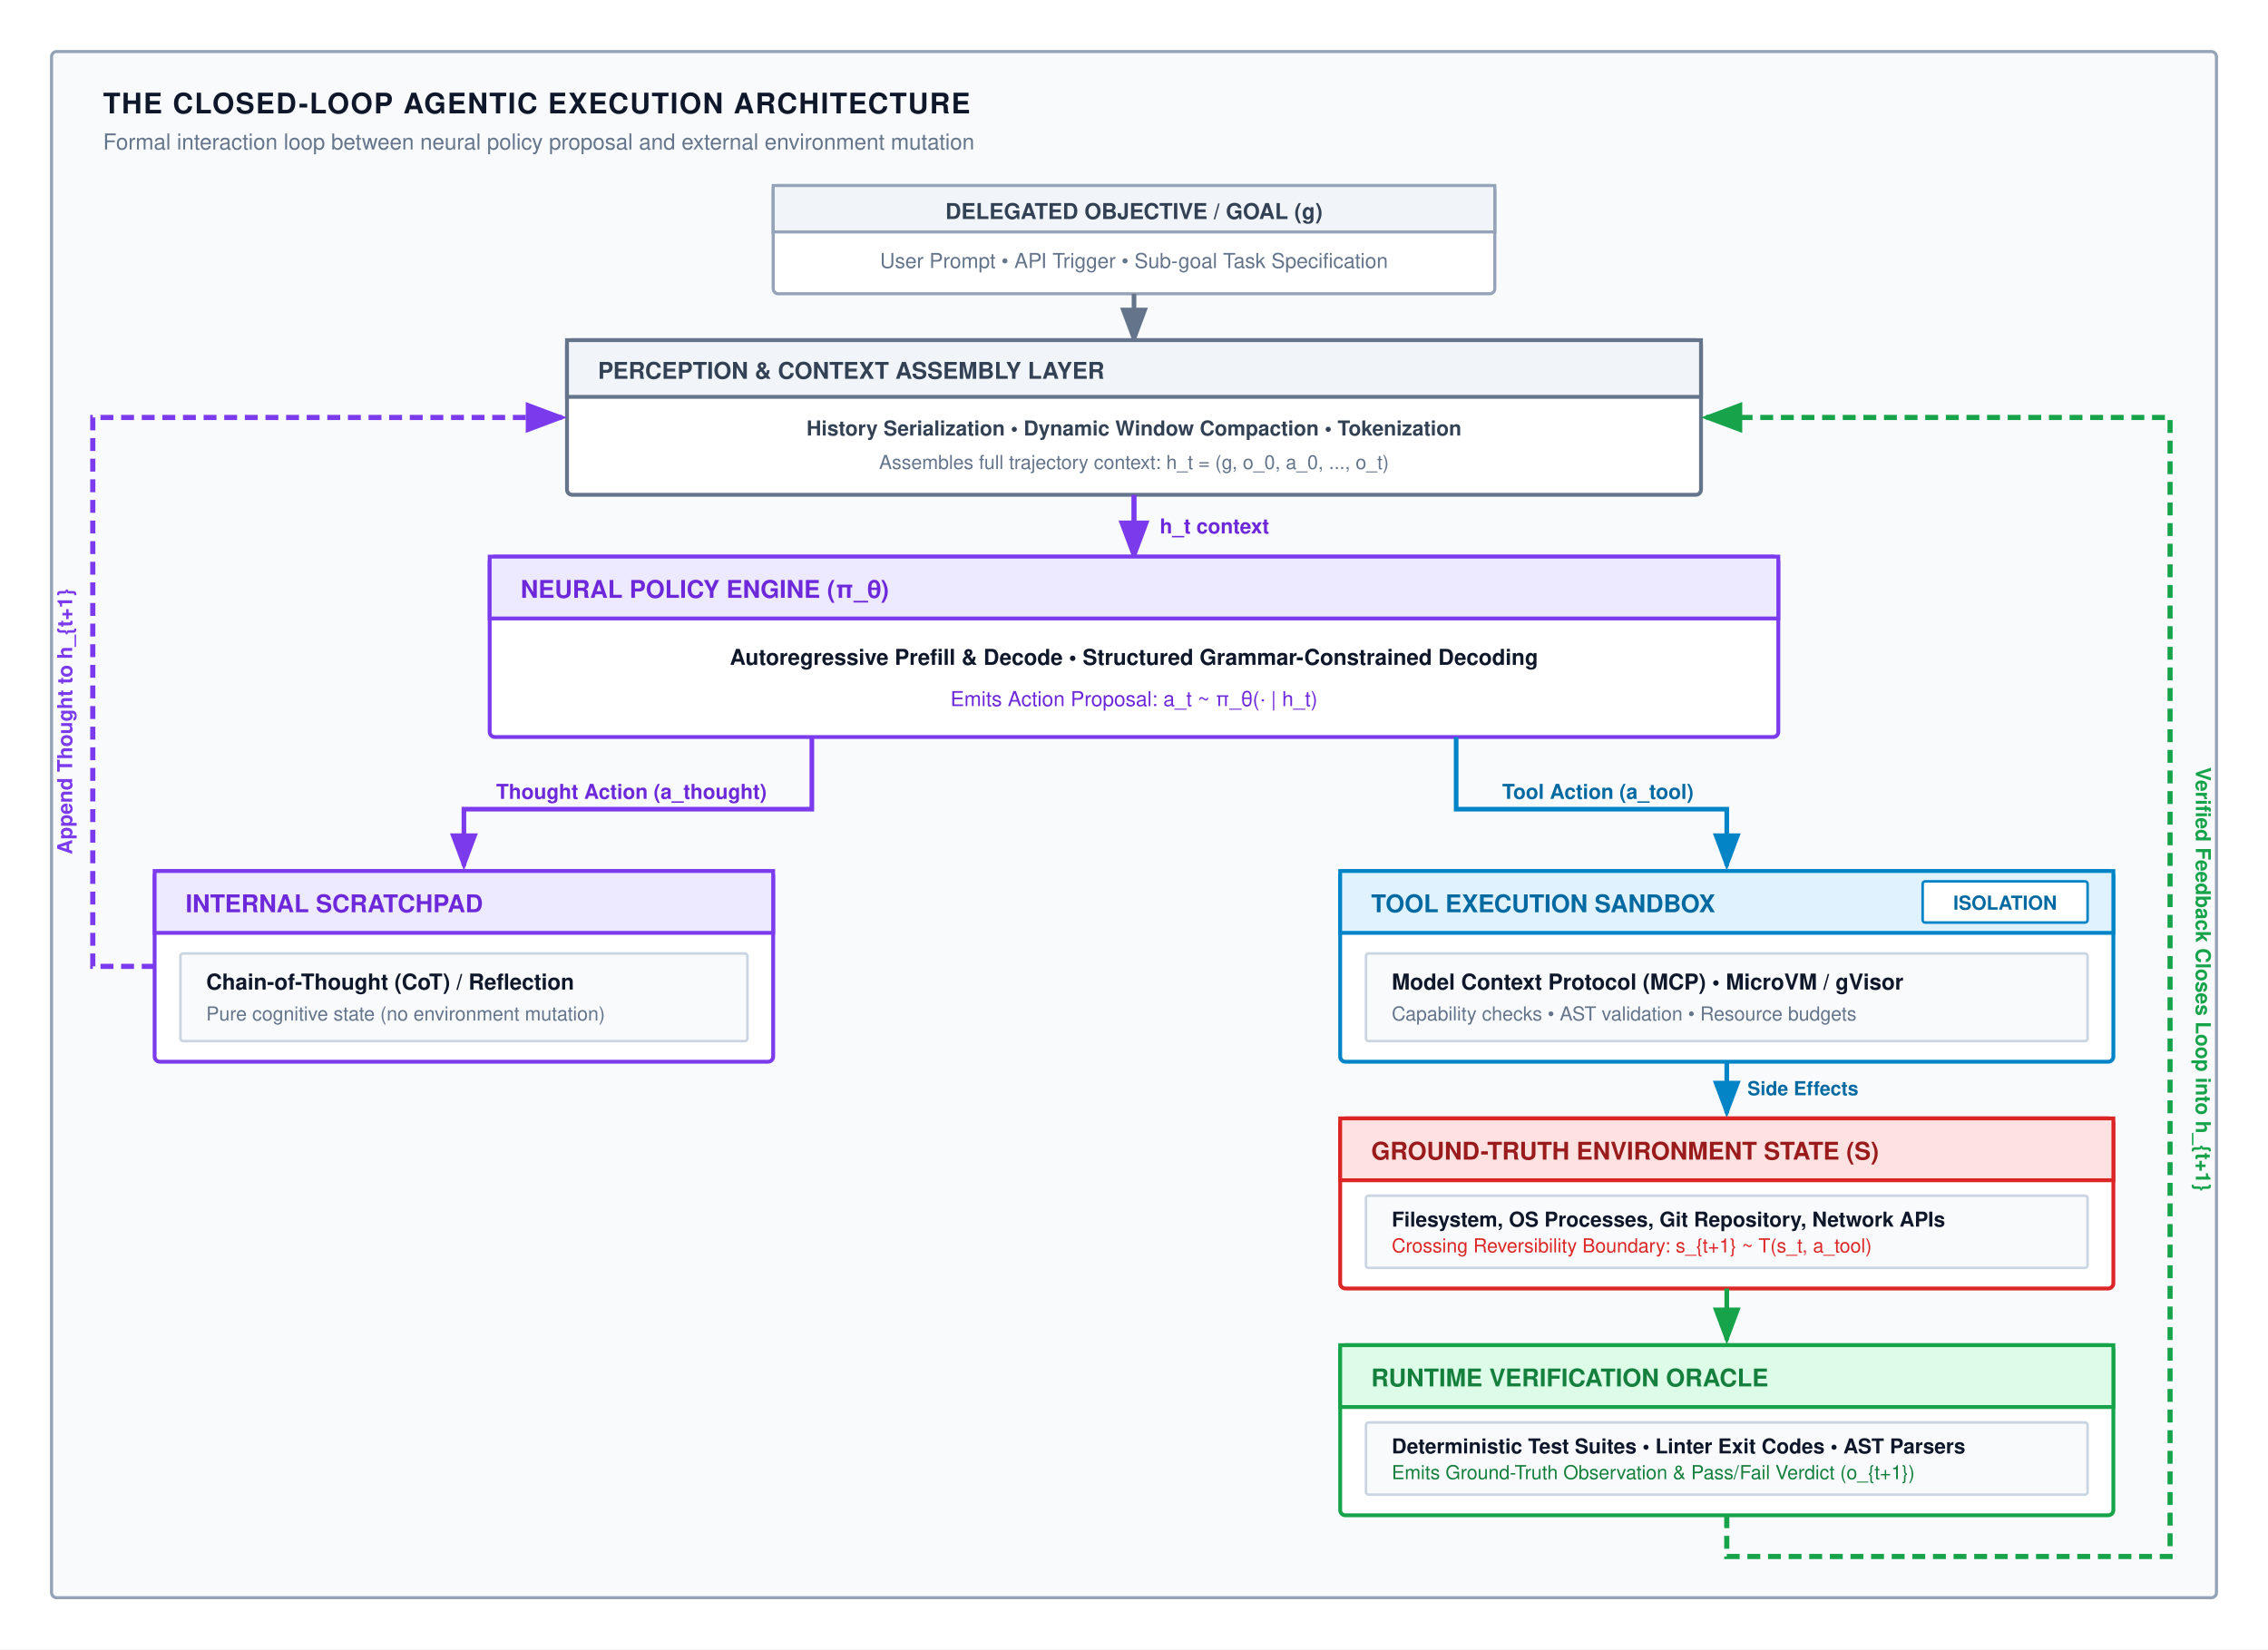
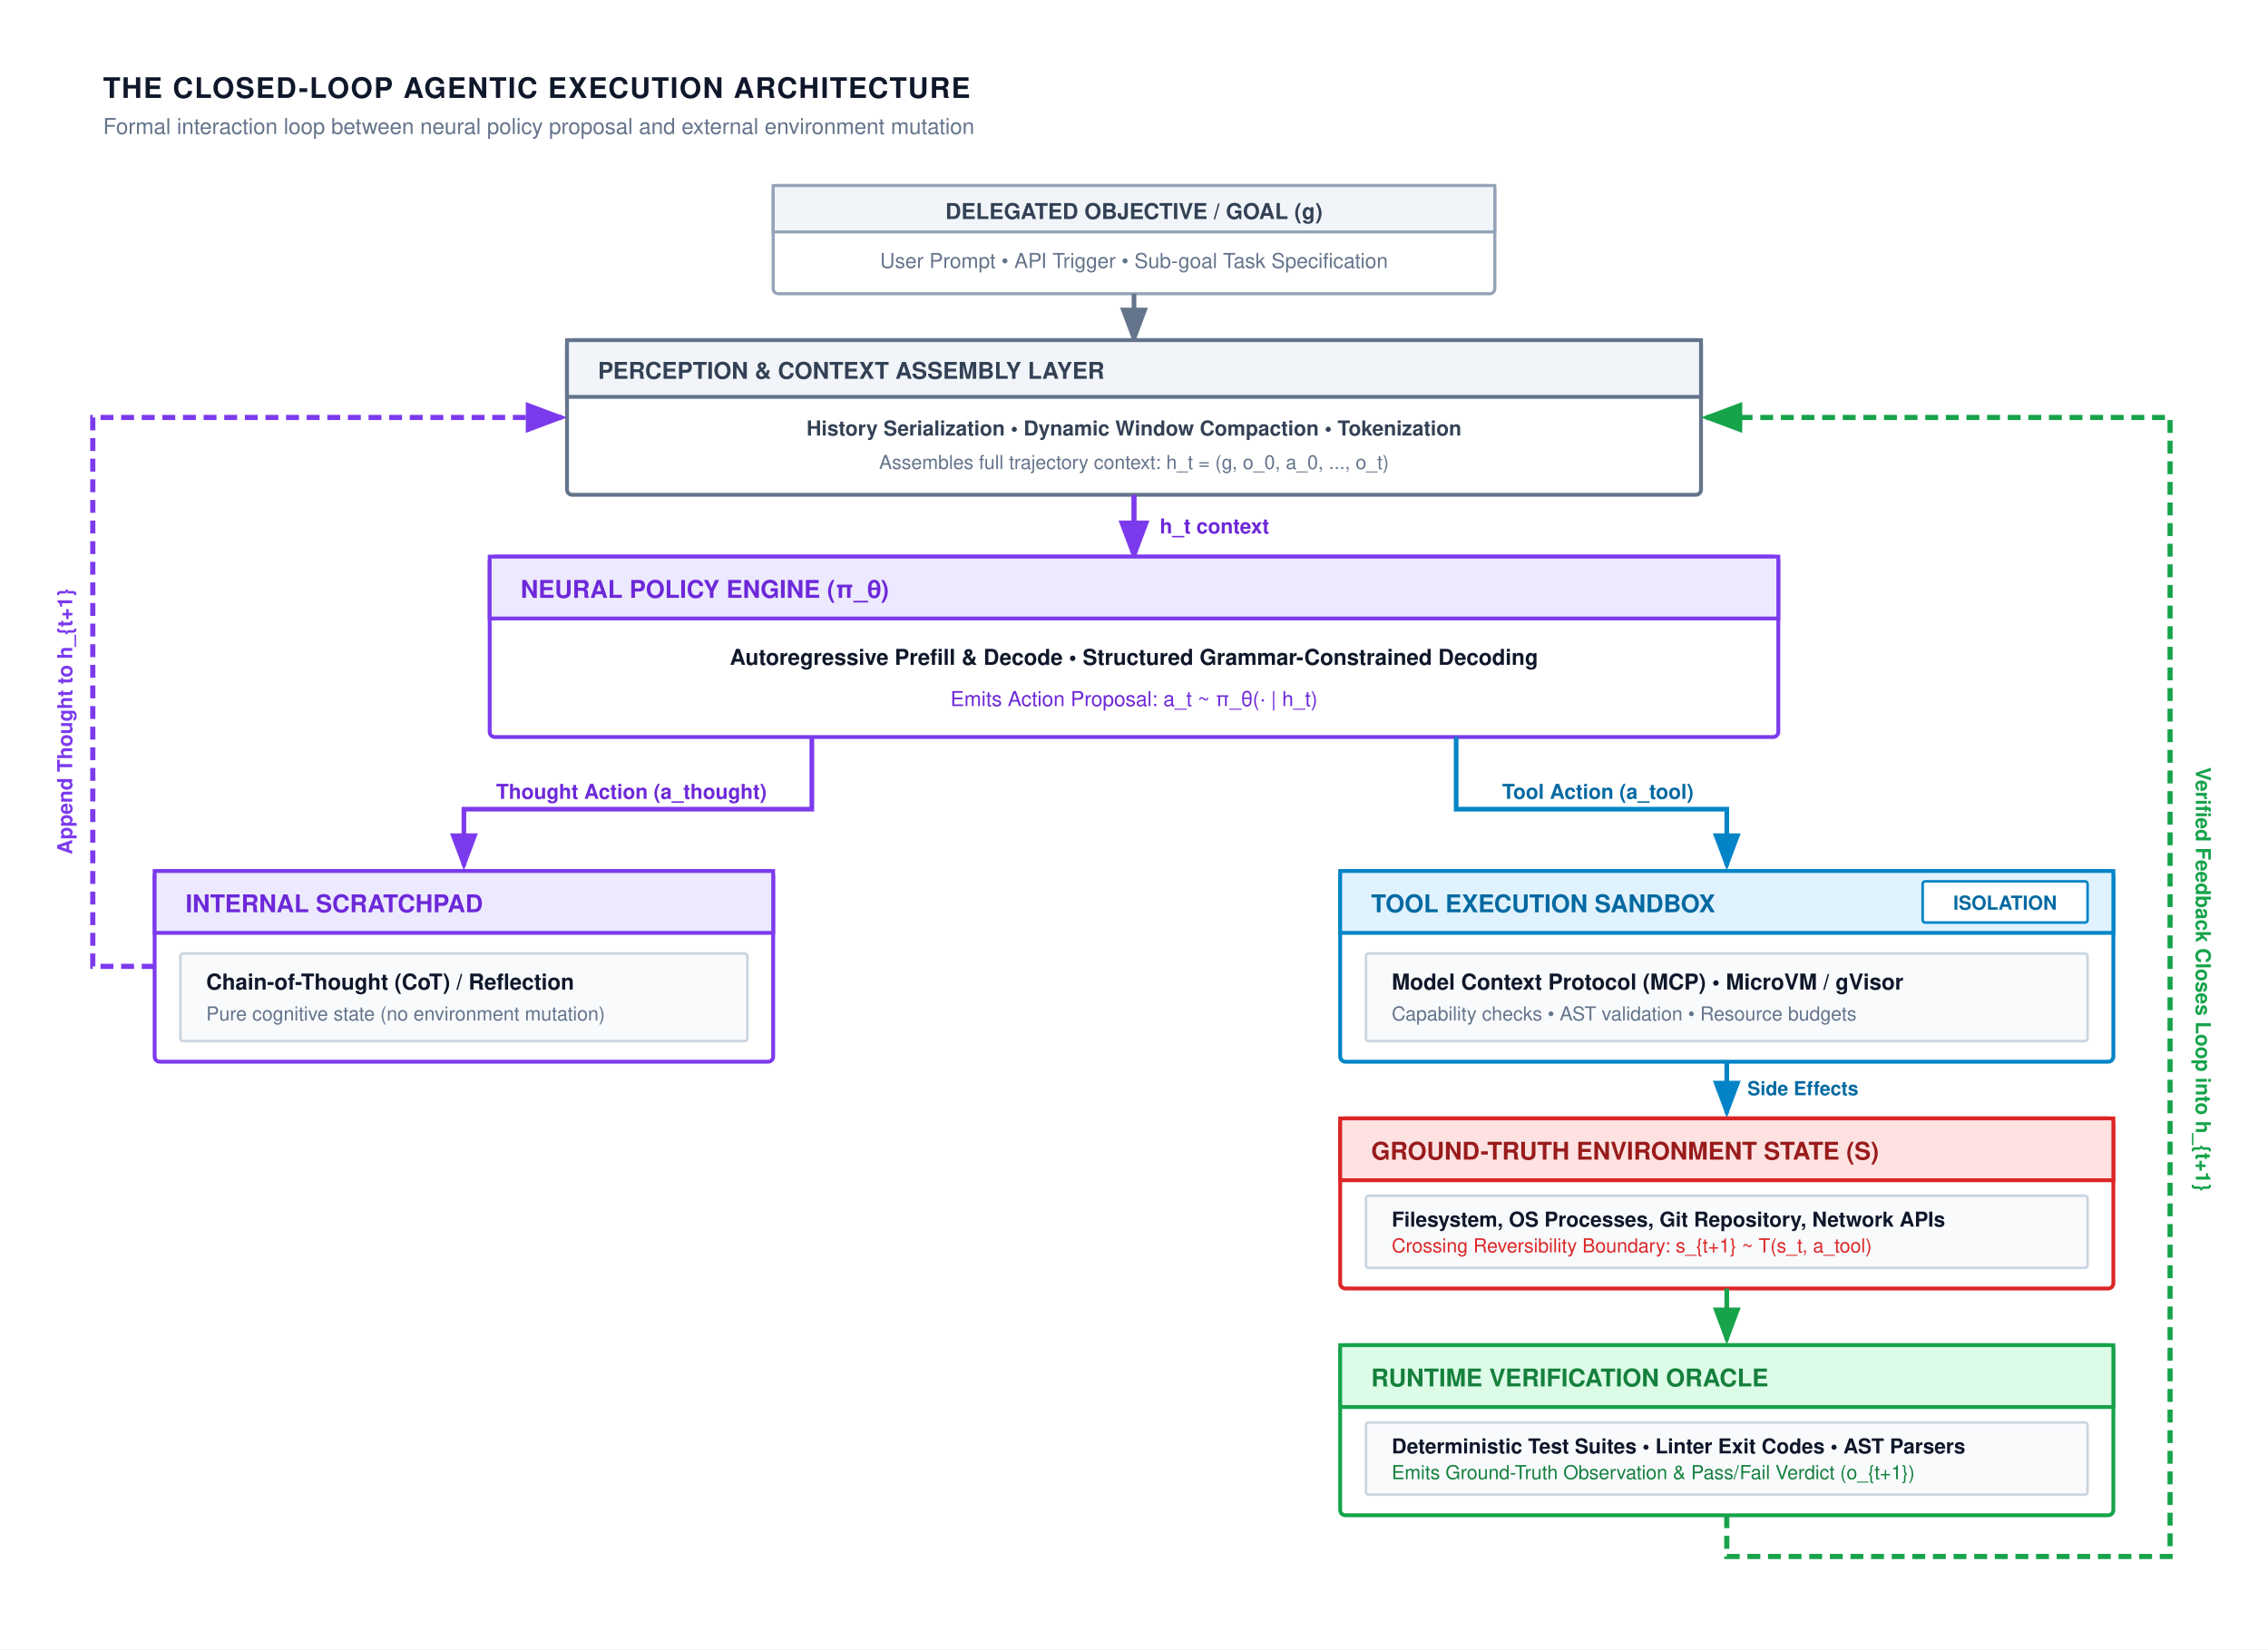
<svg xmlns="http://www.w3.org/2000/svg" viewBox="0 0 880 640" width="100%" height="100%" font-family="Helvetica Neue, Helvetica, Arial, sans-serif">
  <defs>
    <marker id="arr-gray" markerWidth="8" markerHeight="6" refX="7" refY="3" orient="auto">
      <path d="M0,0 L8,3 L0,6 Z" fill="#64748b" />
    </marker>
    <marker id="arr-purple" markerWidth="8" markerHeight="6" refX="7" refY="3" orient="auto">
      <path d="M0,0 L8,3 L0,6 Z" fill="#7c3aed" />
    </marker>
    <marker id="arr-blue" markerWidth="8" markerHeight="6" refX="7" refY="3" orient="auto">
      <path d="M0,0 L8,3 L0,6 Z" fill="#0284c7" />
    </marker>
    <marker id="arr-green" markerWidth="8" markerHeight="6" refX="7" refY="3" orient="auto">
      <path d="M0,0 L8,3 L0,6 Z" fill="#16a34a" />
    </marker>
    <marker id="arr-red" markerWidth="8" markerHeight="6" refX="7" refY="3" orient="auto">
      <path d="M0,0 L8,3 L0,6 Z" fill="#dc2626" />
    </marker>
  </defs>
  <rect width="880" height="640" fill="#ffffff" />
-   <rect x="20" y="20" width="840" height="600" rx="2" fill="#f8fafc" stroke="#94a3b8" stroke-width="1.2" />
-   <text x="40" y="44" font-size="11" font-weight="700" fill="#0f172a" letter-spacing="0.5">THE CLOSED-LOOP AGENTIC EXECUTION ARCHITECTURE</text>
-   <text x="40" y="58" font-size="8.5" fill="#64748b">Formal interaction loop between neural policy proposal and external environment mutation</text>
+   <text x="40" y="38" font-size="11" font-weight="700" fill="#0f172a" letter-spacing="0.5">THE CLOSED-LOOP AGENTIC EXECUTION ARCHITECTURE</text>
+   <text x="40" y="52" font-size="8.5" fill="#64748b">Formal interaction loop between neural policy proposal and external environment mutation</text>
  <g transform="translate(300, 72)">
    <rect x="0" y="0" width="280" height="42" rx="2" fill="#ffffff" stroke="#94a3b8" stroke-width="1.2" />
    <rect x="0" y="0" width="280" height="18" fill="#f1f5f9" stroke="#94a3b8" stroke-width="1.2" />
    <text x="140" y="13" text-anchor="middle" font-size="8.5" font-weight="700" fill="#334155">DELEGATED OBJECTIVE / GOAL (g)</text>
    <text x="140" y="32" text-anchor="middle" font-size="8" fill="#64748b">User Prompt • API Trigger • Sub-goal Task Specification</text>
  </g>
  <line x1="440" y1="114" x2="440" y2="132" stroke="#64748b" stroke-width="1.8" marker-end="url(#arr-gray)" />
  <g transform="translate(220, 132)">
    <rect x="0" y="0" width="440" height="60" rx="2" fill="#ffffff" stroke="#64748b" stroke-width="1.5" />
    <rect x="0" y="0" width="440" height="22" fill="#f1f5f9" stroke="#64748b" stroke-width="1.5" />
    <text x="12" y="15" font-size="9" font-weight="700" fill="#334155">PERCEPTION &amp; CONTEXT ASSEMBLY LAYER</text>
    <text x="220" y="37" text-anchor="middle" font-size="8" font-weight="600" fill="#334155">History Serialization • Dynamic Window Compaction • Tokenization</text>
    <text x="220" y="50" text-anchor="middle" font-size="7.5" fill="#64748b">Assembles full trajectory context: h_t = (g, o_0, a_0, ..., o_t)</text>
  </g>
  <line x1="440" y1="192" x2="440" y2="216" stroke="#7c3aed" stroke-width="2" marker-end="url(#arr-purple)" />
  <text x="450" y="207" font-size="8" font-weight="700" fill="#6d28d9">h_t context</text>
  <g transform="translate(190, 216)">
    <rect x="0" y="0" width="500" height="70" rx="2" fill="#ffffff" stroke="#7c3aed" stroke-width="1.5" />
    <rect x="0" y="0" width="500" height="24" fill="#ede9fe" stroke="#7c3aed" stroke-width="1.5" />
    <text x="12" y="16" font-size="9.5" font-weight="700" fill="#6d28d9">NEURAL POLICY ENGINE (π_θ)</text>
    <text x="250" y="42" text-anchor="middle" font-size="8.5" font-weight="700" fill="#0f172a">Autoregressive Prefill &amp; Decode • Structured Grammar-Constrained Decoding</text>
    <text x="250" y="58" text-anchor="middle" font-size="8" fill="#6d28d9">Emits Action Proposal: a_t ~ π_θ(· | h_t)</text>
  </g>
  <path d="M 315,286 L 315,314 L 180,314 L 180,336" fill="none" stroke="#7c3aed" stroke-width="1.8" marker-end="url(#arr-purple)" />
  <text x="245" y="310" text-anchor="middle" font-size="8" font-weight="700" fill="#6d28d9">Thought Action (a_thought)</text>
  <path d="M 565,286 L 565,314 L 670,314 L 670,336" fill="none" stroke="#0284c7" stroke-width="1.8" marker-end="url(#arr-blue)" />
  <text x="620" y="310" text-anchor="middle" font-size="8" font-weight="700" fill="#0369a1">Tool Action (a_tool)</text>
  <g transform="translate(60, 338)">
    <rect x="0" y="0" width="240" height="74" rx="2" fill="#ffffff" stroke="#7c3aed" stroke-width="1.5" />
    <rect x="0" y="0" width="240" height="24" fill="#ede9fe" stroke="#7c3aed" stroke-width="1.5" />
    <text x="12" y="16" font-size="9.5" font-weight="700" fill="#6d28d9">INTERNAL SCRATCHPAD</text>
    <g transform="translate(10, 32)">
      <rect x="0" y="0" width="220" height="34" rx="1" fill="#f8fafc" stroke="#cbd5e1" stroke-width="1" />
      <text x="10" y="14" font-size="8.5" font-weight="700" fill="#0f172a">Chain-of-Thought (CoT) / Reflection</text>
      <text x="10" y="26" font-size="7.5" fill="#64748b">Pure cognitive state (no environment mutation)</text>
    </g>
  </g>
  <g transform="translate(520, 338)">
    <rect x="0" y="0" width="300" height="74" rx="2" fill="#ffffff" stroke="#0284c7" stroke-width="1.5" />
    <rect x="0" y="0" width="300" height="24" fill="#e0f2fe" stroke="#0284c7" stroke-width="1.5" />
    <text x="12" y="16" font-size="9.5" font-weight="700" fill="#0369a1">TOOL EXECUTION SANDBOX</text>
    <rect x="226" y="4" width="64" height="16" rx="1" fill="#ffffff" stroke="#0284c7" stroke-width="1" />
    <text x="258" y="15" text-anchor="middle" font-size="7.5" font-weight="700" fill="#0369a1">ISOLATION</text>
    <g transform="translate(10, 32)">
      <rect x="0" y="0" width="280" height="34" rx="1" fill="#f8fafc" stroke="#cbd5e1" stroke-width="1" />
      <text x="10" y="14" font-size="8.5" font-weight="700" fill="#0f172a">Model Context Protocol (MCP) • MicroVM / gVisor</text>
      <text x="10" y="26" font-size="7.5" fill="#64748b">Capability checks • AST validation • Resource budgets</text>
    </g>
  </g>
  <line x1="670" y1="412" x2="670" y2="432" stroke="#0284c7" stroke-width="1.8" marker-end="url(#arr-blue)" />
  <text x="678" y="425" font-size="7.5" font-weight="700" fill="#0369a1">Side Effects</text>
  <g transform="translate(520, 434)">
    <rect x="0" y="0" width="300" height="66" rx="2" fill="#ffffff" stroke="#dc2626" stroke-width="1.5" />
    <rect x="0" y="0" width="300" height="24" fill="#fee2e2" stroke="#dc2626" stroke-width="1.5" />
    <text x="12" y="16" font-size="9.5" font-weight="700" fill="#991b1b">GROUND-TRUTH ENVIRONMENT STATE (S)</text>
    <g transform="translate(10, 30)">
      <rect x="0" y="0" width="280" height="28" rx="1" fill="#f8fafc" stroke="#cbd5e1" stroke-width="1" />
      <text x="10" y="12" font-size="8" font-weight="700" fill="#0f172a">Filesystem, OS Processes, Git Repository, Network APIs</text>
      <text x="10" y="22" font-size="7.5" fill="#dc2626">Crossing Reversibility Boundary: s_{t+1} ~ T(s_t, a_tool)</text>
    </g>
  </g>
  <line x1="670" y1="500" x2="670" y2="520" stroke="#16a34a" stroke-width="1.8" marker-end="url(#arr-green)" />
  <g transform="translate(520, 522)">
    <rect x="0" y="0" width="300" height="66" rx="2" fill="#ffffff" stroke="#16a34a" stroke-width="1.5" />
    <rect x="0" y="0" width="300" height="24" fill="#dcfce7" stroke="#16a34a" stroke-width="1.5" />
    <text x="12" y="16" font-size="9.5" font-weight="700" fill="#15803d">RUNTIME VERIFICATION ORACLE</text>
    <g transform="translate(10, 30)">
      <rect x="0" y="0" width="280" height="28" rx="1" fill="#f8fafc" stroke="#cbd5e1" stroke-width="1" />
      <text x="10" y="12" font-size="8" font-weight="700" fill="#0f172a">Deterministic Test Suites • Linter Exit Codes • AST Parsers</text>
      <text x="10" y="22" font-size="7.5" fill="#15803d">Emits Ground-Truth Observation &amp; Pass/Fail Verdict (o_{t+1})</text>
    </g>
  </g>
  <path d="M 60,375 L 36,375 L 36,162 L 218,162" fill="none" stroke="#7c3aed" stroke-width="2" stroke-dasharray="5,3" marker-end="url(#arr-purple)" />
  <text x="28" y="280" transform="rotate(-90, 28, 280)" font-size="8" font-weight="700" fill="#7c3aed" text-anchor="middle">Append Thought to h_{t+1}</text>
  <path d="M 670,588 L 670,604 L 842,604 L 842,162 L 662,162" fill="none" stroke="#16a34a" stroke-width="2" stroke-dasharray="5,3" marker-end="url(#arr-green)" />
  <text x="852" y="380" transform="rotate(90, 852, 380)" font-size="8" font-weight="700" fill="#16a34a" text-anchor="middle">Verified Feedback Closes Loop into h_{t+1}</text>
</svg>
